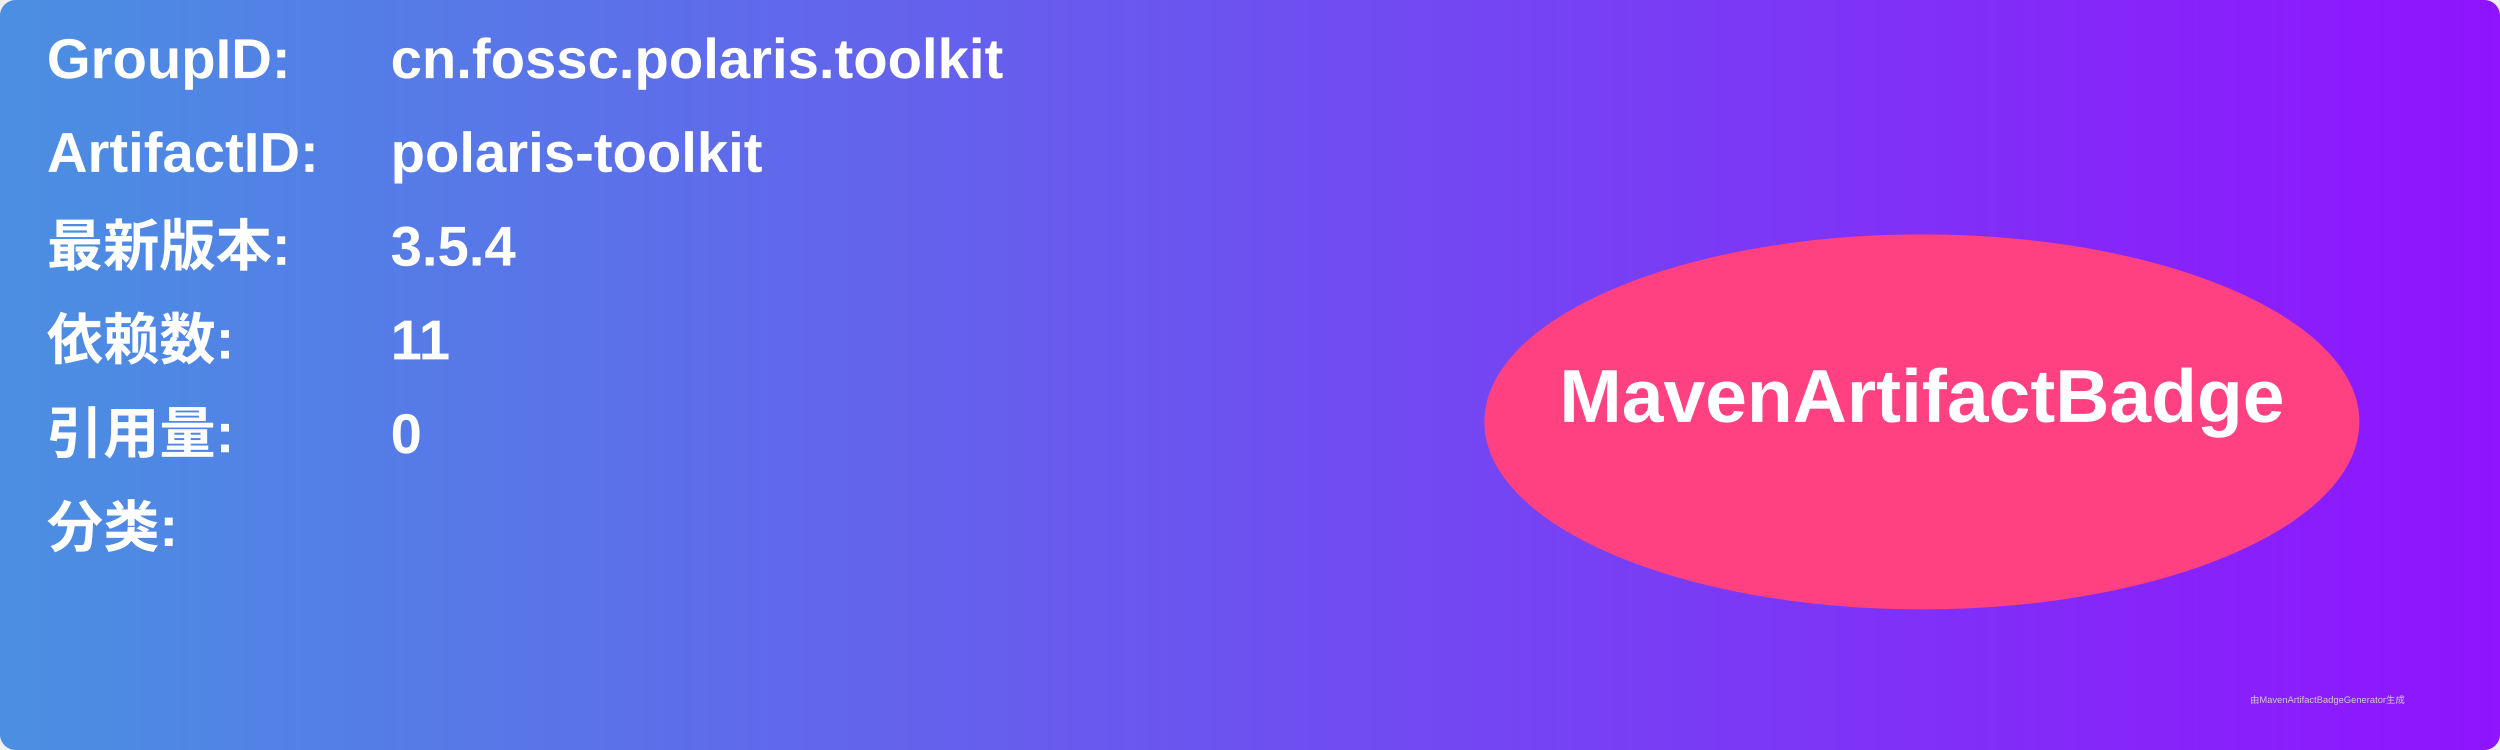
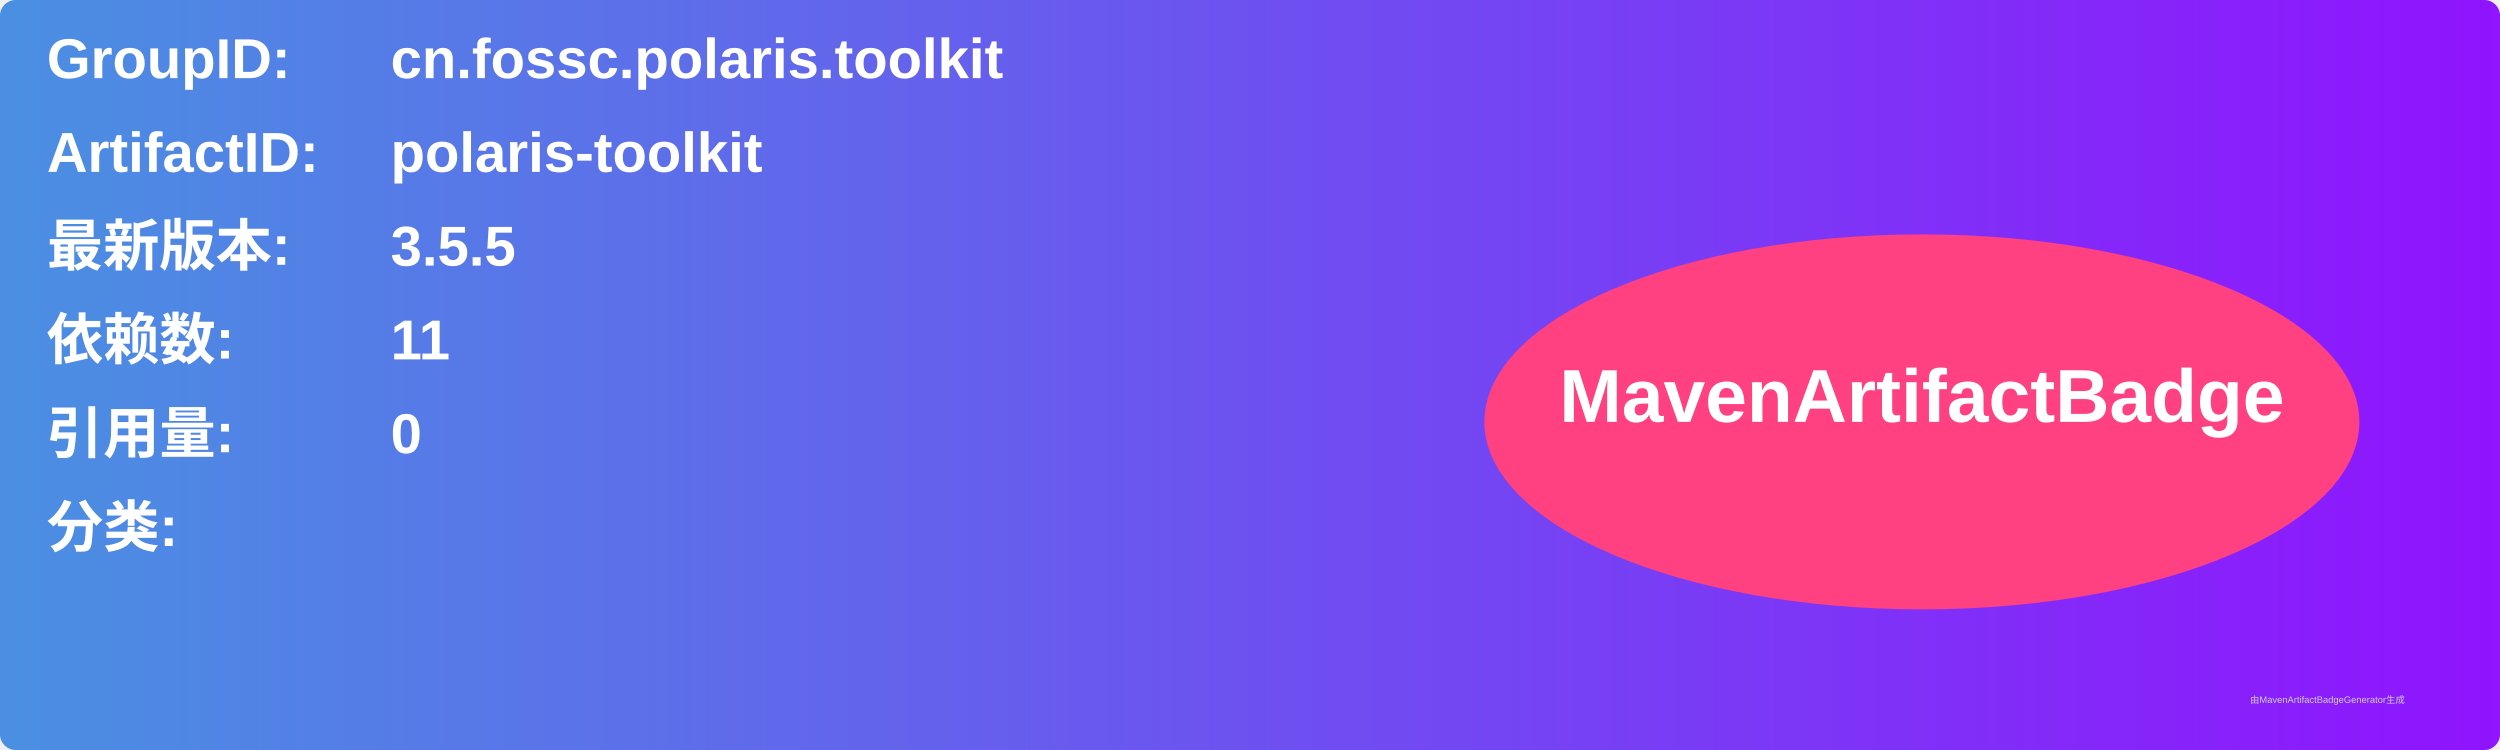
<svg xmlns="http://www.w3.org/2000/svg" width="800" height="240" viewBox="0 0 800 240">
  <linearGradient id="grad" x1="0%" y1="0%" x2="100%" y2="0%">
    <stop offset="0%" stop-color="#4a90e2" />
    <stop offset="100%" stop-color="#9013fe" />
  </linearGradient>
  <rect width="100%" height="100%" rx="5" ry="5" fill="url(#grad)" />
  <g transform="translate(15, 15)">
    <text x="0" y="10" font-family="Arial" font-size="18" fill="white" font-weight="bold" width="260">GroupID:</text>
    <text x="110" y="10" font-family="Arial" font-size="18" fill="white" font-weight="bold" width="460">cn.fossc.polaris.toolkit</text>
    <text x="0" y="40" font-family="Arial" font-size="18" fill="white" font-weight="bold" width="260">ArtifactID:</text>
    <text x="110" y="40" font-family="Arial" font-size="18" fill="white" font-weight="bold" width="460">polaris-toolkit</text>
    <text x="0" y="70" font-family="Arial" font-size="18" fill="white" font-weight="bold">最新版本:</text>
    <text x="110" y="70" font-family="Arial" font-size="18" fill="white" font-weight="bold">
-       <tspan font-weight="bold">3.5.4</tspan>
+       <tspan font-weight="bold">3.5.5</tspan>
    </text>
    <text x="0" y="100" font-family="Arial" font-size="18" fill="white" font-weight="bold">依赖数: </text>
    <text x="110" y="100" font-family="Arial" font-size="18" fill="white">
      <tspan font-weight="bold">11</tspan>
    </text>
    <text x="0" y="130" font-family="Arial" font-size="18" fill="white" font-weight="bold">引用量: </text>
    <text x="110" y="130" font-family="Arial" font-size="18" fill="white">
      <tspan font-weight="bold">0</tspan>
    </text>
    <text x="0" y="160" font-family="Arial" font-size="18" fill="white" font-weight="bold">分类:</text>
    <text x="10" y="190" font-family="Arial" font-size="10" fill="white">
      <tspan font-weight="bold" />
    </text>
    <ellipse cx="600" cy="120" rx="140" ry="60" fill="#ff4081" />
    <text x="600" y="120" text-anchor="middle" font-family="Arial" font-size="24" fill="white" font-weight="bold">MavenArtifactBadge</text>
  </g>
  <text x="720" y="225" font-family="Arial" font-size="3" fill="#d0d0d0">由MavenArtifactBadgeGenerator生成</text>
</svg>
